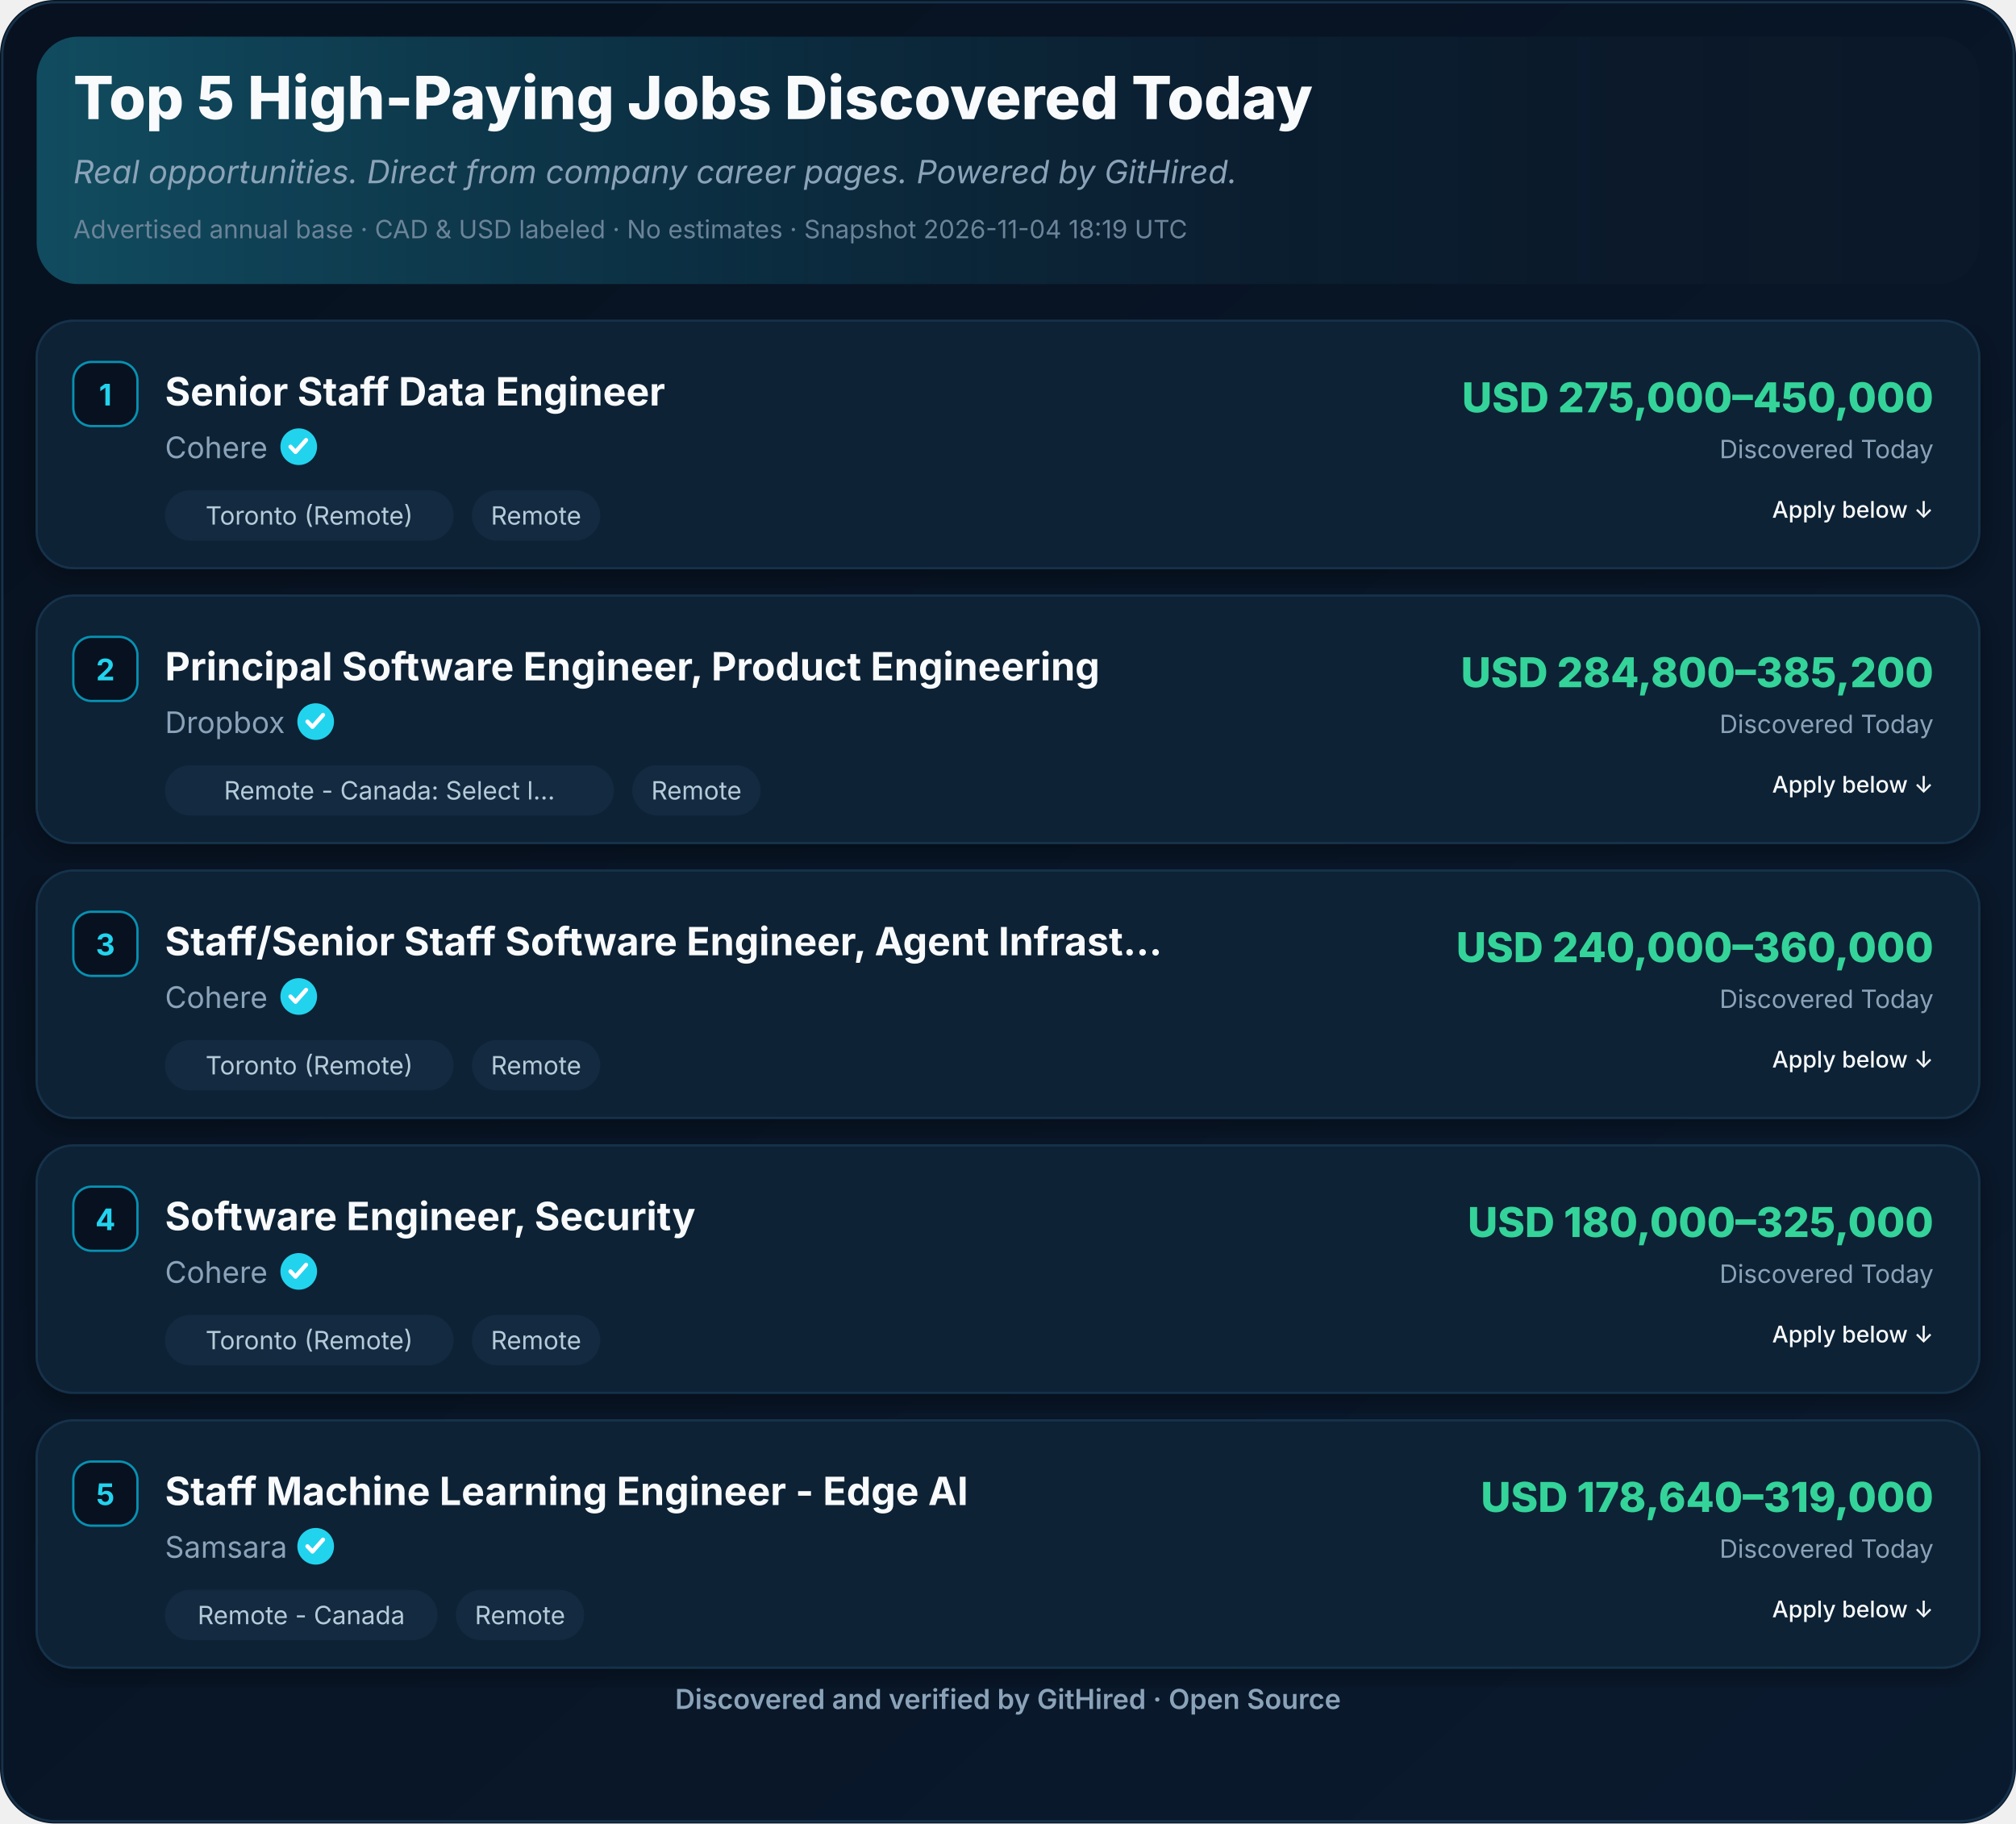
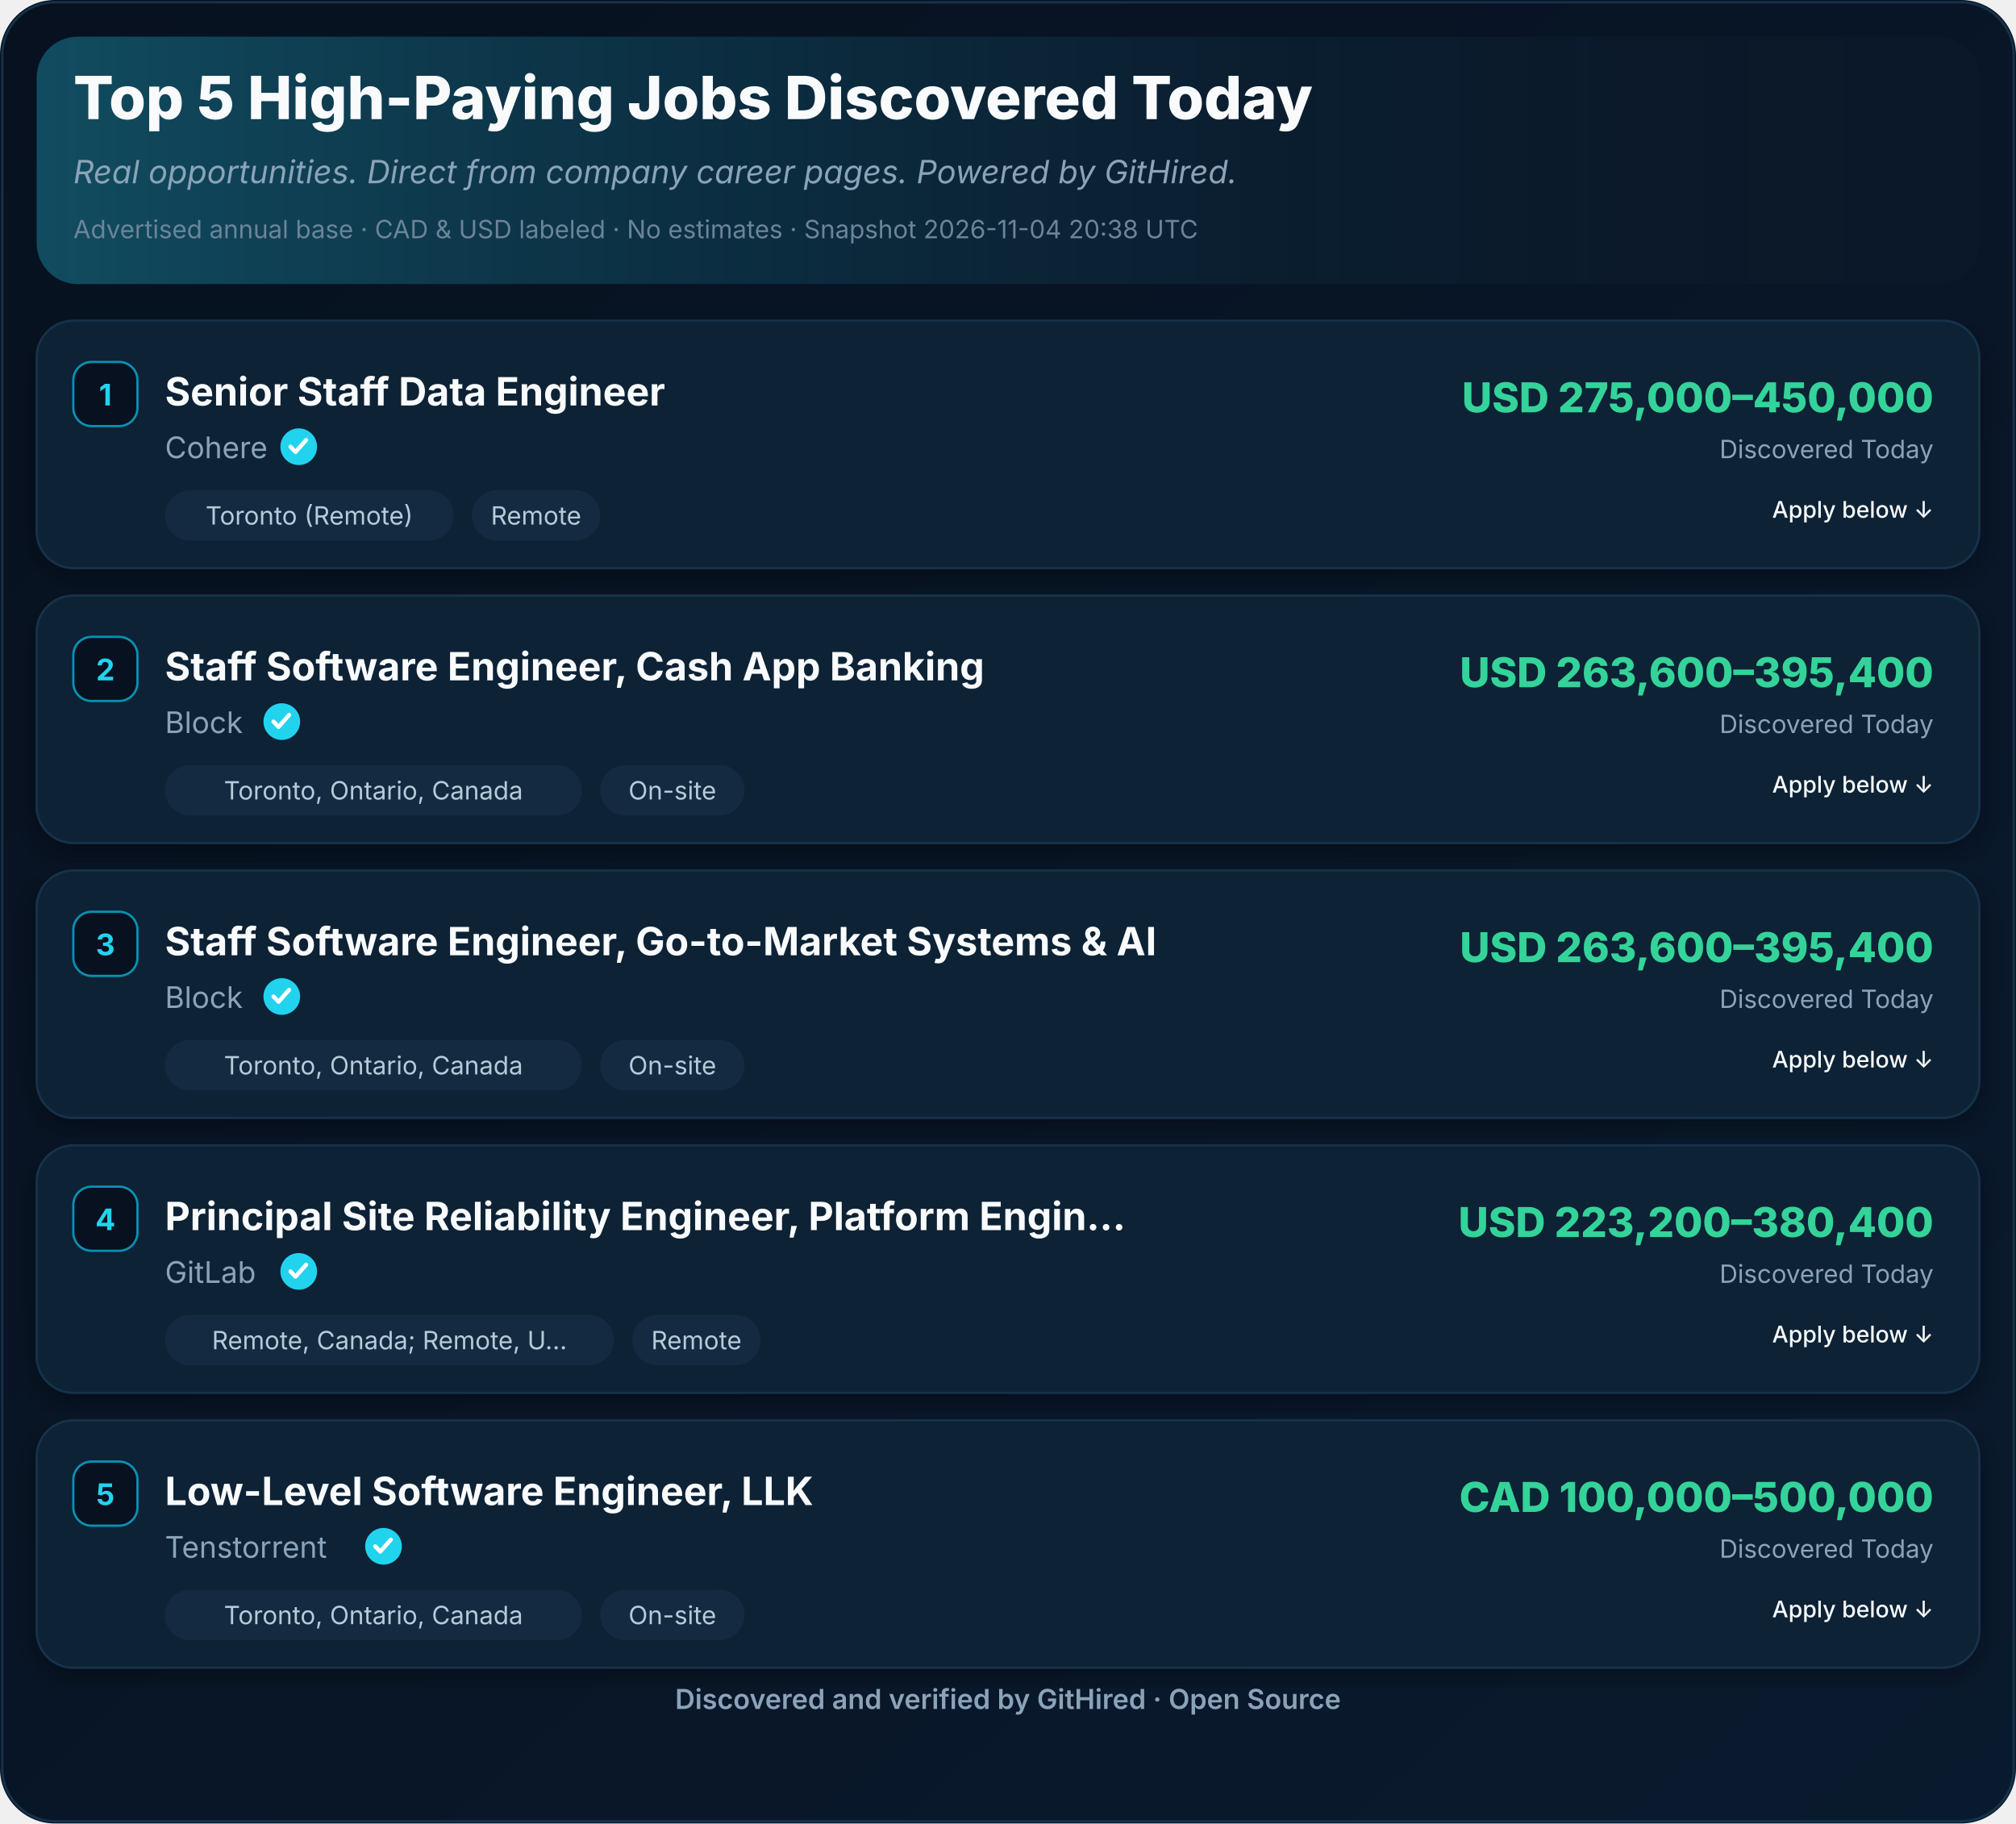
<svg xmlns="http://www.w3.org/2000/svg" width="880" height="796" viewBox="0 0 880 796" role="img" aria-label="Top 5 High-Paying Jobs Discovered Today">
  <defs>
    <linearGradient id="ghBg" x1="0" y1="0" x2="1" y2="1">
      <stop offset="0%" stop-color="#07111F" />
      <stop offset="100%" stop-color="#0A1A2E" />
    </linearGradient>
    <linearGradient id="ghHeader" x1="0" y1="0" x2="1" y2="0">
      <stop offset="0%" stop-color="#22D3EE" stop-opacity="0.28" />
      <stop offset="55%" stop-color="#0891B2" stop-opacity="0.08" />
      <stop offset="100%" stop-color="#07111F" stop-opacity="0" />
    </linearGradient>
    <filter id="ghShadow" x="-2%" y="-2%" width="104%" height="110%">
      <feDropShadow dx="0" dy="4" stdDeviation="6" flood-color="#000" flood-opacity="0.35" />
    </filter>
  </defs>
  <rect width="880" height="796" rx="24" fill="url(#ghBg)" />
  <rect x="1" y="1" width="878" height="794" rx="23" fill="none" stroke="#16324A" stroke-width="1" />
  <rect x="16" y="16" width="848" height="108" rx="18" fill="#0B1829" />
  <rect x="16" y="16" width="848" height="108" rx="18" fill="url(#ghHeader)" />
  <text x="32" y="52" font-family="Inter,Segoe UI,Helvetica,Arial,sans-serif" font-size="26" font-weight="800" fill="#F8FAFC">Top 5 High-Paying Jobs Discovered Today</text>
  <text x="32" y="80" font-family="Inter,Segoe UI,Helvetica,Arial,sans-serif" font-size="14" font-style="italic" fill="#8BA3B8">Real opportunities. Direct from company career pages. Powered by GitHired.</text>
-   <text x="32" y="104" font-family="Inter,Segoe UI,Helvetica,Arial,sans-serif" font-size="11" fill="#6B8499">Advertised annual base · CAD &amp; USD labeled · No estimates · Snapshot 2026-11-04 18:19 UTC</text>
+   <text x="32" y="104" font-family="Inter,Segoe UI,Helvetica,Arial,sans-serif" font-size="11" fill="#6B8499">Advertised annual base · CAD &amp; USD labeled · No estimates · Snapshot 2026-11-04 20:38 UTC</text>
  <g filter="url(#ghShadow)">
    <rect x="16" y="140" width="848" height="108" rx="16" fill="#0F2136" stroke="#16324A" />
  </g>
  <rect x="32" y="158" width="28" height="28" rx="8" fill="#07111F" stroke="#0891B2" />
  <text x="46" y="177" text-anchor="middle" font-family="Inter,Segoe UI,Helvetica,Arial,sans-serif" font-size="13" font-weight="700" fill="#22D3EE">1</text>
  <text x="72" y="177" font-family="Inter,Segoe UI,Helvetica,Arial,sans-serif" font-size="17" font-weight="700" fill="#F8FAFC">Senior Staff Data Engineer</text>
  <text x="72.0" y="200" font-family="Inter,Segoe UI,Helvetica,Arial,sans-serif" font-size="13" fill="#8BA3B8">Cohere</text>
  <circle cx="130.4" cy="195.0" r="8" fill="#22D3EE" />
  <path d="M126.8,195.0 l2.2,2.3 l4.6,-5.2" fill="none" stroke="#fff" stroke-width="1.8" stroke-linecap="round" stroke-linejoin="round" />
  <rect x="72.0" y="214.0" width="126.0" height="22" rx="11" fill="#132A40" />
  <text x="135.0" y="229.0" text-anchor="middle" font-family="Inter,Segoe UI,Helvetica,Arial,sans-serif" font-size="11" fill="#B6CBD9">Toronto (Remote)</text>
  <rect x="206.0" y="214.0" width="56.0" height="22" rx="11" fill="#132A40" />
  <text x="234.0" y="229.0" text-anchor="middle" font-family="Inter,Segoe UI,Helvetica,Arial,sans-serif" font-size="11" fill="#B6CBD9">Remote</text>
  <text x="844" y="180" text-anchor="end" font-family="Inter,Segoe UI,Helvetica,Arial,sans-serif" font-size="18" font-weight="800" fill="#34D399">USD 275,000–450,000</text>
  <text x="844" y="200" text-anchor="end" font-family="Inter,Segoe UI,Helvetica,Arial,sans-serif" font-size="11" fill="#8BA3B8">Discovered Today</text>
  <text x="844.0" y="226.0" text-anchor="end" font-family="Inter,Segoe UI,Helvetica,Arial,sans-serif" font-size="10" font-weight="500" fill="#F8FAFC">Apply below ↓</text>
  <g filter="url(#ghShadow)">
    <rect x="16" y="260" width="848" height="108" rx="16" fill="#0F2136" stroke="#16324A" />
  </g>
  <rect x="32" y="278" width="28" height="28" rx="8" fill="#07111F" stroke="#0891B2" />
  <text x="46" y="297" text-anchor="middle" font-family="Inter,Segoe UI,Helvetica,Arial,sans-serif" font-size="13" font-weight="700" fill="#22D3EE">2</text>
-   <text x="72" y="297" font-family="Inter,Segoe UI,Helvetica,Arial,sans-serif" font-size="17" font-weight="700" fill="#F8FAFC">Principal Software Engineer, Product Engineering</text>
-   <text x="72.0" y="320" font-family="Inter,Segoe UI,Helvetica,Arial,sans-serif" font-size="13" fill="#8BA3B8">Dropbox</text>
-   <circle cx="137.8" cy="315.0" r="8" fill="#22D3EE" />
-   <path d="M134.2,315.0 l2.2,2.3 l4.6,-5.2" fill="none" stroke="#fff" stroke-width="1.8" stroke-linecap="round" stroke-linejoin="round" />
-   <rect x="72.0" y="334.0" width="196.0" height="22" rx="11" fill="#132A40" />
-   <text x="170.0" y="349.0" text-anchor="middle" font-family="Inter,Segoe UI,Helvetica,Arial,sans-serif" font-size="11" fill="#B6CBD9">Remote - Canada: Select l…</text>
-   <rect x="276.0" y="334.0" width="56.0" height="22" rx="11" fill="#132A40" />
-   <text x="304.0" y="349.0" text-anchor="middle" font-family="Inter,Segoe UI,Helvetica,Arial,sans-serif" font-size="11" fill="#B6CBD9">Remote</text>
-   <text x="844" y="300" text-anchor="end" font-family="Inter,Segoe UI,Helvetica,Arial,sans-serif" font-size="18" font-weight="800" fill="#34D399">USD 284,800–385,200</text>
+   <text x="72" y="297" font-family="Inter,Segoe UI,Helvetica,Arial,sans-serif" font-size="17" font-weight="700" fill="#F8FAFC">Staff Software Engineer, Cash App Banking</text>
+   <text x="72.0" y="320" font-family="Inter,Segoe UI,Helvetica,Arial,sans-serif" font-size="13" fill="#8BA3B8">Block</text>
+   <circle cx="123.0" cy="315.0" r="8" fill="#22D3EE" />
+   <path d="M119.4,315.0 l2.2,2.3 l4.6,-5.2" fill="none" stroke="#fff" stroke-width="1.8" stroke-linecap="round" stroke-linejoin="round" />
+   <rect x="72.0" y="334.0" width="182.0" height="22" rx="11" fill="#132A40" />
+   <text x="163.0" y="349.0" text-anchor="middle" font-family="Inter,Segoe UI,Helvetica,Arial,sans-serif" font-size="11" fill="#B6CBD9">Toronto, Ontario, Canada</text>
+   <rect x="262.0" y="334.0" width="63.0" height="22" rx="11" fill="#132A40" />
+   <text x="293.5" y="349.0" text-anchor="middle" font-family="Inter,Segoe UI,Helvetica,Arial,sans-serif" font-size="11" fill="#B6CBD9">On-site</text>
+   <text x="844" y="300" text-anchor="end" font-family="Inter,Segoe UI,Helvetica,Arial,sans-serif" font-size="18" font-weight="800" fill="#34D399">USD 263,600–395,400</text>
  <text x="844" y="320" text-anchor="end" font-family="Inter,Segoe UI,Helvetica,Arial,sans-serif" font-size="11" fill="#8BA3B8">Discovered Today</text>
  <text x="844.0" y="346.0" text-anchor="end" font-family="Inter,Segoe UI,Helvetica,Arial,sans-serif" font-size="10" font-weight="500" fill="#F8FAFC">Apply below ↓</text>
  <g filter="url(#ghShadow)">
    <rect x="16" y="380" width="848" height="108" rx="16" fill="#0F2136" stroke="#16324A" />
  </g>
  <rect x="32" y="398" width="28" height="28" rx="8" fill="#07111F" stroke="#0891B2" />
  <text x="46" y="417" text-anchor="middle" font-family="Inter,Segoe UI,Helvetica,Arial,sans-serif" font-size="13" font-weight="700" fill="#22D3EE">3</text>
-   <text x="72" y="417" font-family="Inter,Segoe UI,Helvetica,Arial,sans-serif" font-size="17" font-weight="700" fill="#F8FAFC">Staff/Senior Staff Software Engineer, Agent Infrast…</text>
-   <text x="72.0" y="440" font-family="Inter,Segoe UI,Helvetica,Arial,sans-serif" font-size="13" fill="#8BA3B8">Cohere</text>
-   <circle cx="130.4" cy="435.0" r="8" fill="#22D3EE" />
-   <path d="M126.8,435.0 l2.2,2.3 l4.6,-5.2" fill="none" stroke="#fff" stroke-width="1.8" stroke-linecap="round" stroke-linejoin="round" />
-   <rect x="72.0" y="454.0" width="126.0" height="22" rx="11" fill="#132A40" />
-   <text x="135.0" y="469.0" text-anchor="middle" font-family="Inter,Segoe UI,Helvetica,Arial,sans-serif" font-size="11" fill="#B6CBD9">Toronto (Remote)</text>
-   <rect x="206.0" y="454.0" width="56.0" height="22" rx="11" fill="#132A40" />
-   <text x="234.0" y="469.0" text-anchor="middle" font-family="Inter,Segoe UI,Helvetica,Arial,sans-serif" font-size="11" fill="#B6CBD9">Remote</text>
-   <text x="844" y="420" text-anchor="end" font-family="Inter,Segoe UI,Helvetica,Arial,sans-serif" font-size="18" font-weight="800" fill="#34D399">USD 240,000–360,000</text>
+   <text x="72" y="417" font-family="Inter,Segoe UI,Helvetica,Arial,sans-serif" font-size="17" font-weight="700" fill="#F8FAFC">Staff Software Engineer, Go-to-Market Systems &amp; AI</text>
+   <text x="72.0" y="440" font-family="Inter,Segoe UI,Helvetica,Arial,sans-serif" font-size="13" fill="#8BA3B8">Block</text>
+   <circle cx="123.0" cy="435.0" r="8" fill="#22D3EE" />
+   <path d="M119.4,435.0 l2.2,2.3 l4.6,-5.2" fill="none" stroke="#fff" stroke-width="1.8" stroke-linecap="round" stroke-linejoin="round" />
+   <rect x="72.0" y="454.0" width="182.0" height="22" rx="11" fill="#132A40" />
+   <text x="163.0" y="469.0" text-anchor="middle" font-family="Inter,Segoe UI,Helvetica,Arial,sans-serif" font-size="11" fill="#B6CBD9">Toronto, Ontario, Canada</text>
+   <rect x="262.0" y="454.0" width="63.0" height="22" rx="11" fill="#132A40" />
+   <text x="293.5" y="469.0" text-anchor="middle" font-family="Inter,Segoe UI,Helvetica,Arial,sans-serif" font-size="11" fill="#B6CBD9">On-site</text>
+   <text x="844" y="420" text-anchor="end" font-family="Inter,Segoe UI,Helvetica,Arial,sans-serif" font-size="18" font-weight="800" fill="#34D399">USD 263,600–395,400</text>
  <text x="844" y="440" text-anchor="end" font-family="Inter,Segoe UI,Helvetica,Arial,sans-serif" font-size="11" fill="#8BA3B8">Discovered Today</text>
  <text x="844.0" y="466.0" text-anchor="end" font-family="Inter,Segoe UI,Helvetica,Arial,sans-serif" font-size="10" font-weight="500" fill="#F8FAFC">Apply below ↓</text>
  <g filter="url(#ghShadow)">
    <rect x="16" y="500" width="848" height="108" rx="16" fill="#0F2136" stroke="#16324A" />
  </g>
  <rect x="32" y="518" width="28" height="28" rx="8" fill="#07111F" stroke="#0891B2" />
  <text x="46" y="537" text-anchor="middle" font-family="Inter,Segoe UI,Helvetica,Arial,sans-serif" font-size="13" font-weight="700" fill="#22D3EE">4</text>
-   <text x="72" y="537" font-family="Inter,Segoe UI,Helvetica,Arial,sans-serif" font-size="17" font-weight="700" fill="#F8FAFC">Software Engineer, Security</text>
-   <text x="72.0" y="560" font-family="Inter,Segoe UI,Helvetica,Arial,sans-serif" font-size="13" fill="#8BA3B8">Cohere</text>
+   <text x="72" y="537" font-family="Inter,Segoe UI,Helvetica,Arial,sans-serif" font-size="17" font-weight="700" fill="#F8FAFC">Principal Site Reliability Engineer, Platform Engin…</text>
+   <text x="72.0" y="560" font-family="Inter,Segoe UI,Helvetica,Arial,sans-serif" font-size="13" fill="#8BA3B8">GitLab</text>
  <circle cx="130.4" cy="555.0" r="8" fill="#22D3EE" />
  <path d="M126.8,555.0 l2.2,2.3 l4.6,-5.2" fill="none" stroke="#fff" stroke-width="1.8" stroke-linecap="round" stroke-linejoin="round" />
-   <rect x="72.0" y="574.0" width="126.0" height="22" rx="11" fill="#132A40" />
-   <text x="135.0" y="589.0" text-anchor="middle" font-family="Inter,Segoe UI,Helvetica,Arial,sans-serif" font-size="11" fill="#B6CBD9">Toronto (Remote)</text>
-   <rect x="206.0" y="574.0" width="56.0" height="22" rx="11" fill="#132A40" />
-   <text x="234.0" y="589.0" text-anchor="middle" font-family="Inter,Segoe UI,Helvetica,Arial,sans-serif" font-size="11" fill="#B6CBD9">Remote</text>
-   <text x="844" y="540" text-anchor="end" font-family="Inter,Segoe UI,Helvetica,Arial,sans-serif" font-size="18" font-weight="800" fill="#34D399">USD 180,000–325,000</text>
+   <rect x="72.0" y="574.0" width="196.0" height="22" rx="11" fill="#132A40" />
+   <text x="170.0" y="589.0" text-anchor="middle" font-family="Inter,Segoe UI,Helvetica,Arial,sans-serif" font-size="11" fill="#B6CBD9">Remote, Canada; Remote, U…</text>
+   <rect x="276.0" y="574.0" width="56.0" height="22" rx="11" fill="#132A40" />
+   <text x="304.0" y="589.0" text-anchor="middle" font-family="Inter,Segoe UI,Helvetica,Arial,sans-serif" font-size="11" fill="#B6CBD9">Remote</text>
+   <text x="844" y="540" text-anchor="end" font-family="Inter,Segoe UI,Helvetica,Arial,sans-serif" font-size="18" font-weight="800" fill="#34D399">USD 223,200–380,400</text>
  <text x="844" y="560" text-anchor="end" font-family="Inter,Segoe UI,Helvetica,Arial,sans-serif" font-size="11" fill="#8BA3B8">Discovered Today</text>
  <text x="844.0" y="586.0" text-anchor="end" font-family="Inter,Segoe UI,Helvetica,Arial,sans-serif" font-size="10" font-weight="500" fill="#F8FAFC">Apply below ↓</text>
  <g filter="url(#ghShadow)">
    <rect x="16" y="620" width="848" height="108" rx="16" fill="#0F2136" stroke="#16324A" />
  </g>
  <rect x="32" y="638" width="28" height="28" rx="8" fill="#07111F" stroke="#0891B2" />
  <text x="46" y="657" text-anchor="middle" font-family="Inter,Segoe UI,Helvetica,Arial,sans-serif" font-size="13" font-weight="700" fill="#22D3EE">5</text>
-   <text x="72" y="657" font-family="Inter,Segoe UI,Helvetica,Arial,sans-serif" font-size="17" font-weight="700" fill="#F8FAFC">Staff Machine Learning Engineer - Edge AI</text>
-   <text x="72.0" y="680" font-family="Inter,Segoe UI,Helvetica,Arial,sans-serif" font-size="13" fill="#8BA3B8">Samsara</text>
-   <circle cx="137.8" cy="675.0" r="8" fill="#22D3EE" />
-   <path d="M134.2,675.0 l2.2,2.3 l4.6,-5.2" fill="none" stroke="#fff" stroke-width="1.8" stroke-linecap="round" stroke-linejoin="round" />
-   <rect x="72.0" y="694.0" width="119.0" height="22" rx="11" fill="#132A40" />
-   <text x="131.5" y="709.0" text-anchor="middle" font-family="Inter,Segoe UI,Helvetica,Arial,sans-serif" font-size="11" fill="#B6CBD9">Remote - Canada</text>
-   <rect x="199.0" y="694.0" width="56.0" height="22" rx="11" fill="#132A40" />
-   <text x="227.0" y="709.0" text-anchor="middle" font-family="Inter,Segoe UI,Helvetica,Arial,sans-serif" font-size="11" fill="#B6CBD9">Remote</text>
-   <text x="844" y="660" text-anchor="end" font-family="Inter,Segoe UI,Helvetica,Arial,sans-serif" font-size="18" font-weight="800" fill="#34D399">USD 178,640–319,000</text>
+   <text x="72" y="657" font-family="Inter,Segoe UI,Helvetica,Arial,sans-serif" font-size="17" font-weight="700" fill="#F8FAFC">Low-Level Software Engineer, LLK</text>
+   <text x="72.0" y="680" font-family="Inter,Segoe UI,Helvetica,Arial,sans-serif" font-size="13" fill="#8BA3B8">Tenstorrent</text>
+   <circle cx="167.4" cy="675.0" r="8" fill="#22D3EE" />
+   <path d="M163.8,675.0 l2.2,2.3 l4.6,-5.2" fill="none" stroke="#fff" stroke-width="1.8" stroke-linecap="round" stroke-linejoin="round" />
+   <rect x="72.0" y="694.0" width="182.0" height="22" rx="11" fill="#132A40" />
+   <text x="163.0" y="709.0" text-anchor="middle" font-family="Inter,Segoe UI,Helvetica,Arial,sans-serif" font-size="11" fill="#B6CBD9">Toronto, Ontario, Canada</text>
+   <rect x="262.0" y="694.0" width="63.0" height="22" rx="11" fill="#132A40" />
+   <text x="293.5" y="709.0" text-anchor="middle" font-family="Inter,Segoe UI,Helvetica,Arial,sans-serif" font-size="11" fill="#B6CBD9">On-site</text>
+   <text x="844" y="660" text-anchor="end" font-family="Inter,Segoe UI,Helvetica,Arial,sans-serif" font-size="18" font-weight="800" fill="#34D399">CAD 100,000–500,000</text>
  <text x="844" y="680" text-anchor="end" font-family="Inter,Segoe UI,Helvetica,Arial,sans-serif" font-size="11" fill="#8BA3B8">Discovered Today</text>
  <text x="844.0" y="706.0" text-anchor="end" font-family="Inter,Segoe UI,Helvetica,Arial,sans-serif" font-size="10" font-weight="500" fill="#F8FAFC">Apply below ↓</text>
  <text x="440.0" y="746" text-anchor="middle" font-family="Inter,Segoe UI,Helvetica,Arial,sans-serif" font-size="12" font-weight="600" fill="#8BA3B8">Discovered and verified by GitHired · Open Source</text>
</svg>
